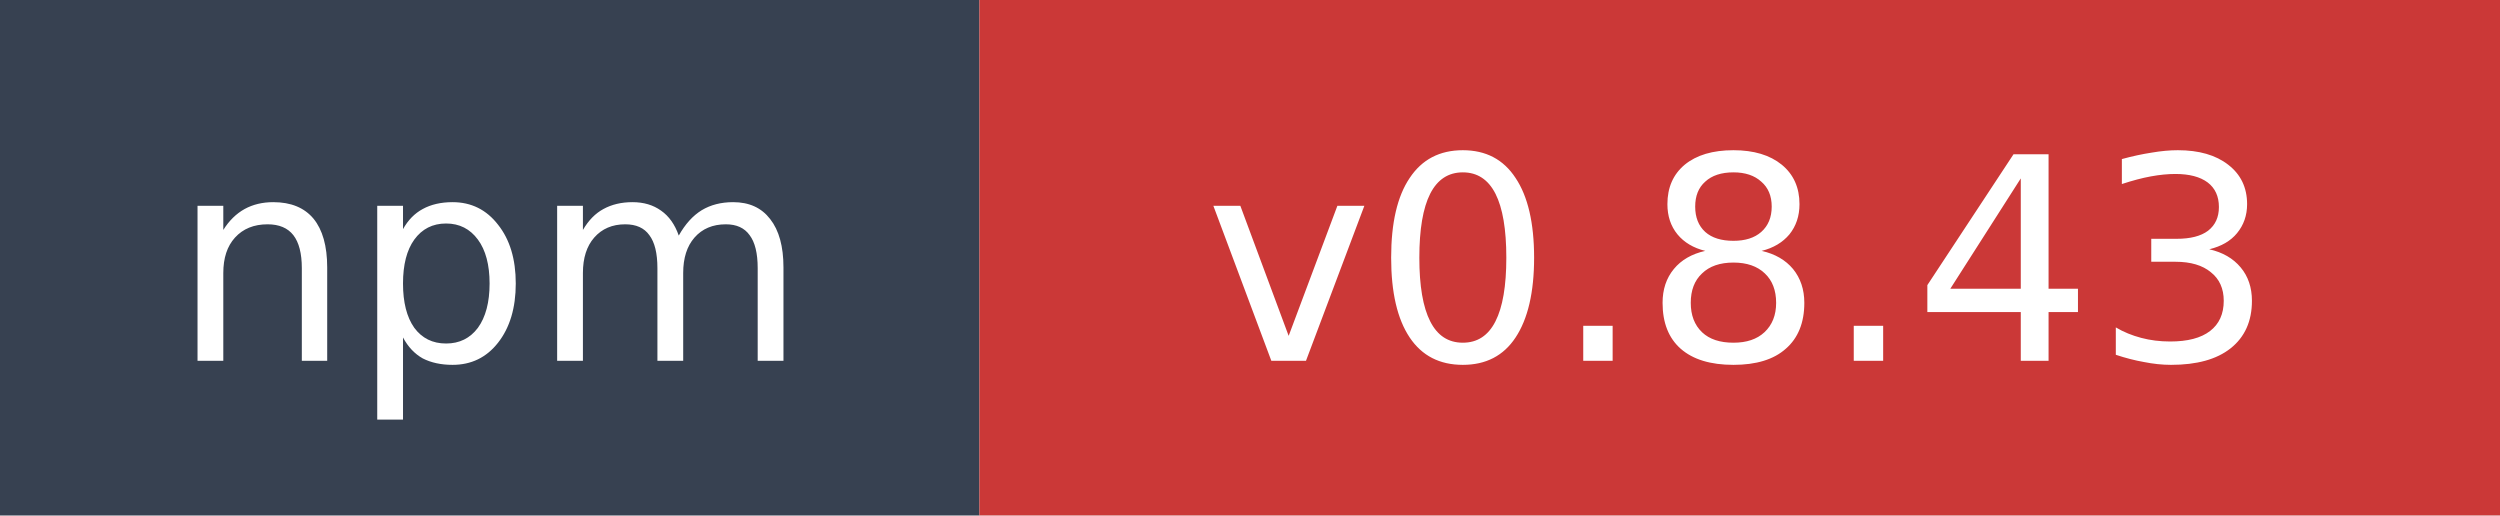
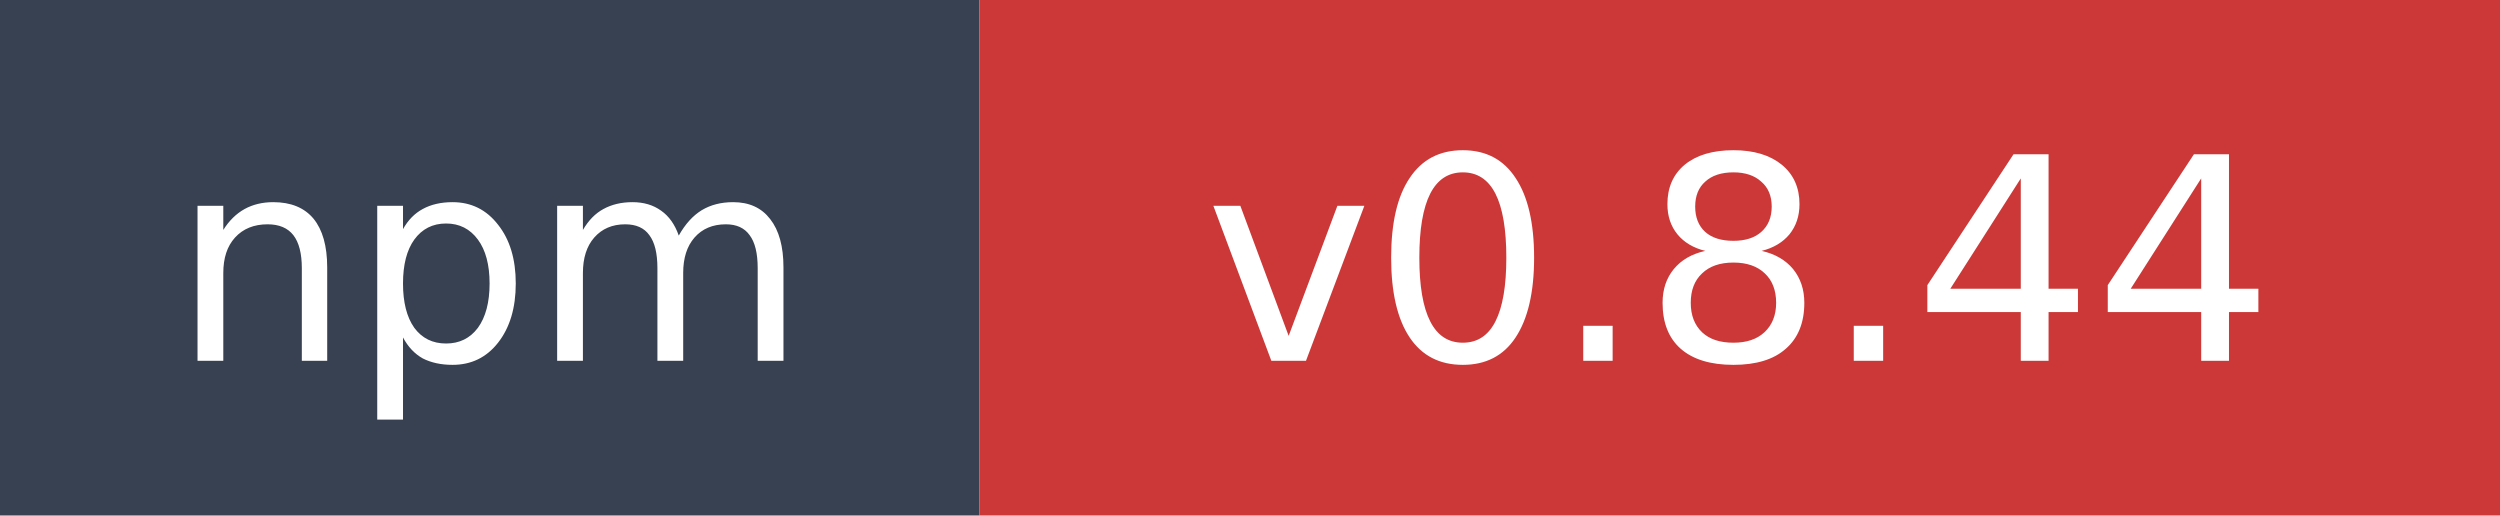
- <svg xmlns="http://www.w3.org/2000/svg" width="97" height="20" role="img" aria-label="npm: v0.8.43">
+ <svg xmlns="http://www.w3.org/2000/svg" width="97" height="20" role="img" aria-label="npm: v0.8.44">
  <rect width="38" height="20" fill="#374151" />
  <rect x="38" width="59" height="20" fill="#cb3837" />
  <text x="19" y="14" fill="#ffffff" font-family="Verdana,Geneva,DejaVu Sans,sans-serif" font-size="11" text-anchor="middle">npm</text>
-   <text x="67.5" y="14" fill="#ffffff" font-family="Verdana,Geneva,DejaVu Sans,sans-serif" font-size="11" text-anchor="middle">v0.8.43</text>
+   <text x="67.5" y="14" fill="#ffffff" font-family="Verdana,Geneva,DejaVu Sans,sans-serif" font-size="11" text-anchor="middle">v0.8.44</text>
</svg>
